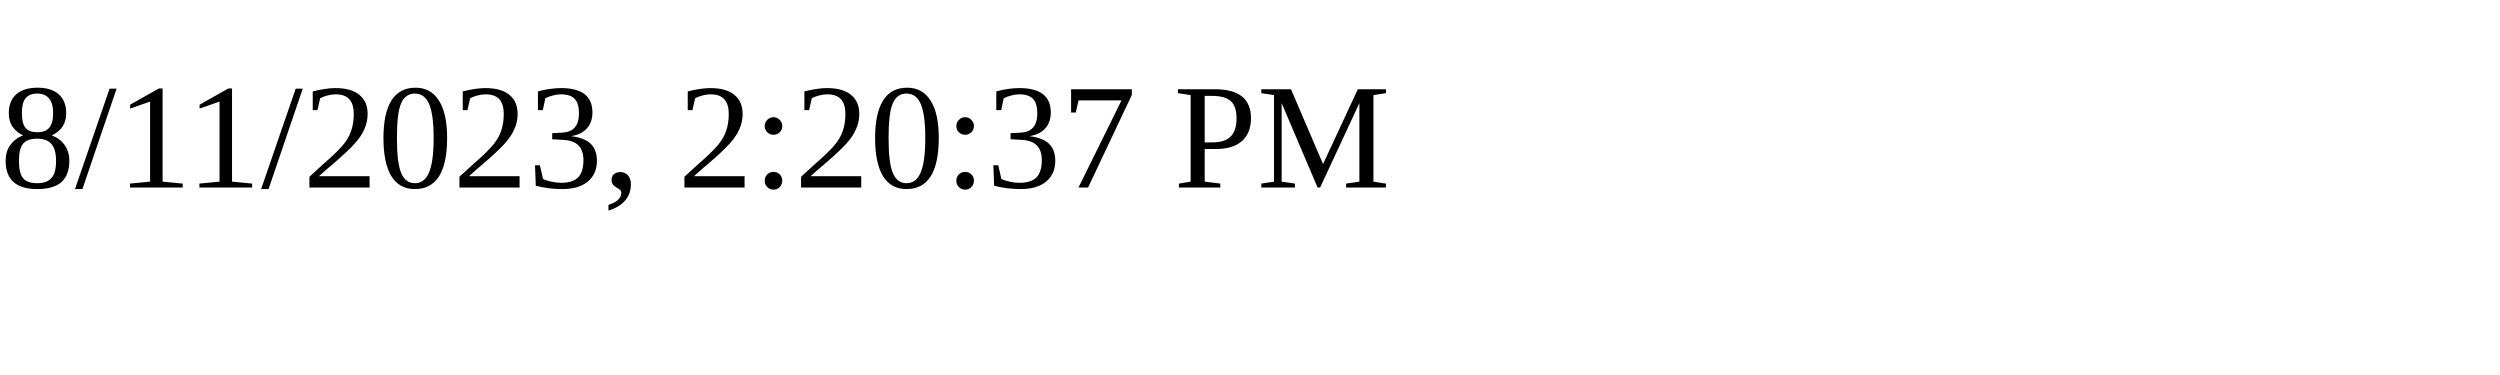
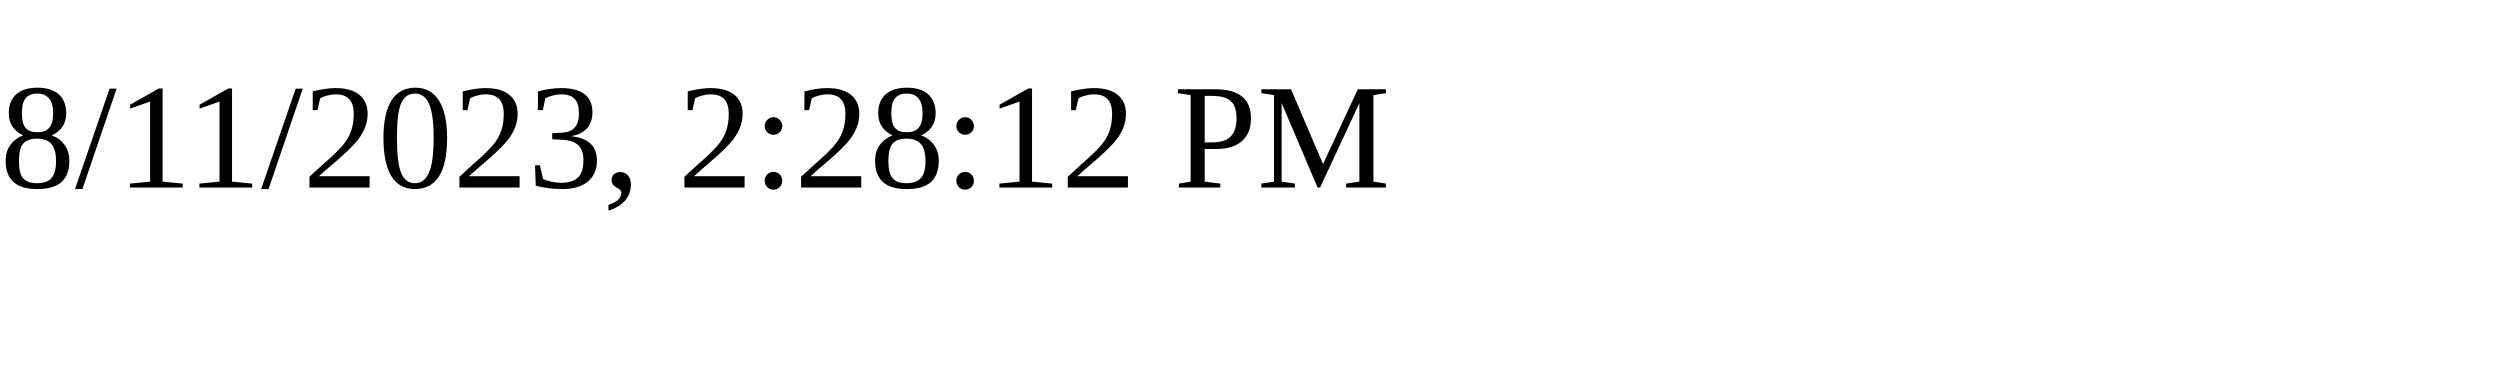
<svg xmlns="http://www.w3.org/2000/svg" height="30" width="200">
-   <text x="0" y="15">8/11/2023, 2:20:37 PM</text>
+   <text x="0" y="15">8/11/2023, 2:28:12 PM</text>
</svg>
